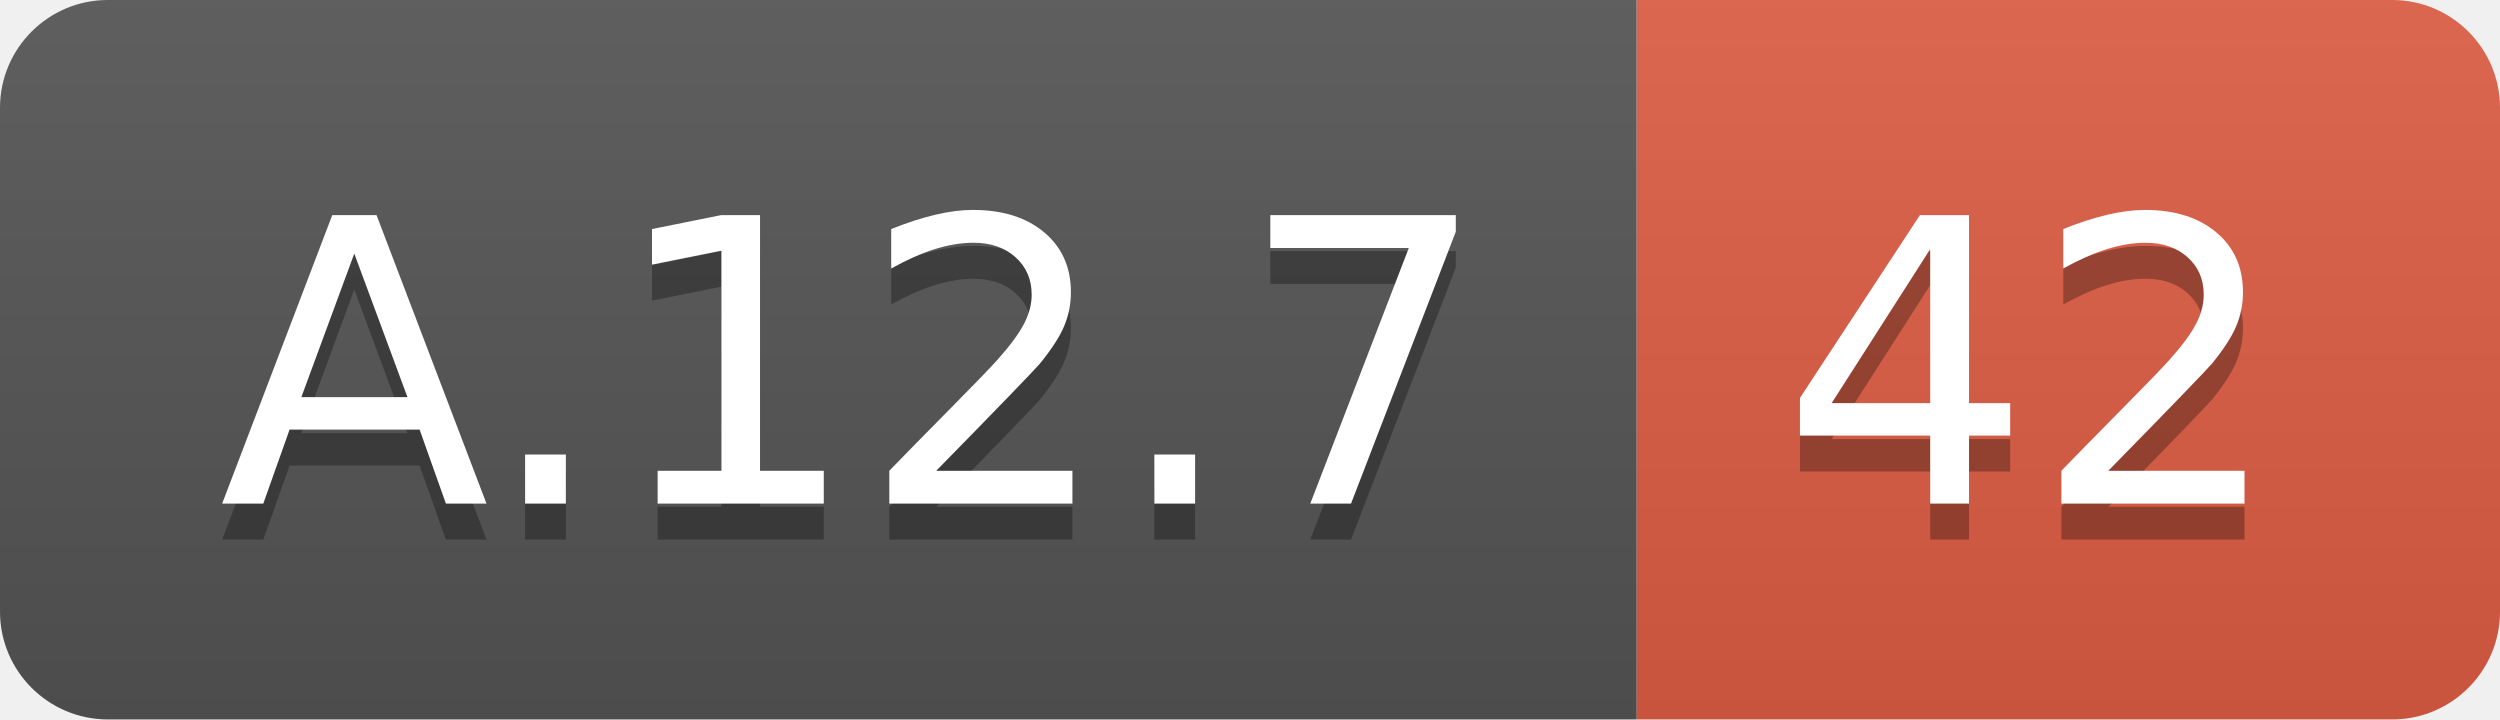
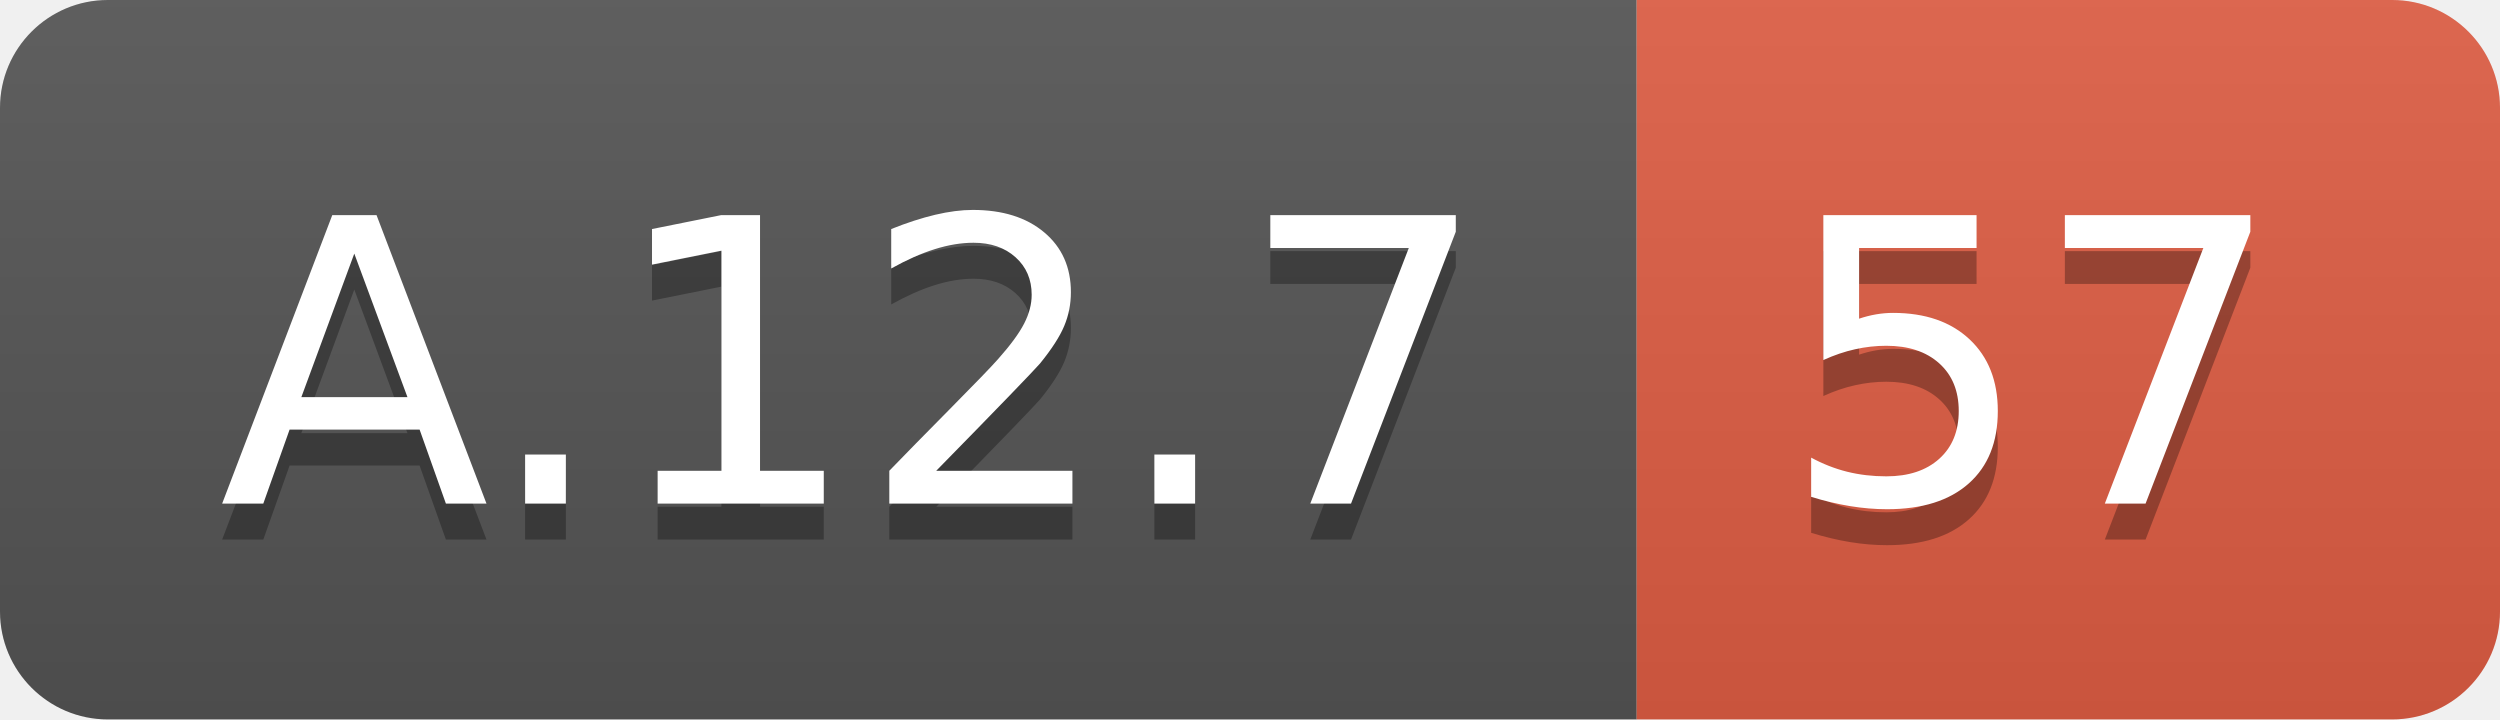
<svg xmlns="http://www.w3.org/2000/svg" width="69.5" height="20">
  <linearGradient id="smooth" x2="0" y2="100%">
    <stop offset="0" stop-color="#bbb" stop-opacity=".1" />
    <stop offset="1" stop-opacity=".1" />
  </linearGradient>
  <clipPath id="round">
    <rect width="69.5" height="20" rx="3" fill="#fff" />
  </clipPath>
  <g clip-path="url(#round)">
    <rect width="45.5" height="20" fill="#555" />
    <rect x="45.5" width="24.0" height="20" fill="#e05d44" />
    <rect width="69.5" height="20" fill="url(#smooth)" />
  </g>
  <g fill="#fff" text-anchor="middle" font-family="DejaVu Sans,Verdana,Geneva,sans-serif" font-size="110">
    <text x="237.5" y="150" fill="#010101" fill-opacity=".3" transform="scale(0.1)" textLength="355.0" lengthAdjust="spacing">A.12.7</text>
    <text x="237.5" y="140" transform="scale(0.1)" textLength="355.0" lengthAdjust="spacing">A.12.7</text>
-     <text x="565.0" y="150" fill="#010101" fill-opacity=".3" transform="scale(0.1)" textLength="140.0" lengthAdjust="spacing">42</text>
-     <text x="565.0" y="140" transform="scale(0.1)" textLength="140.0" lengthAdjust="spacing">42</text>
+     <text x="565.0" y="150" fill="#010101" fill-opacity=".3" transform="scale(0.1)" textLength="140.0" lengthAdjust="spacing">57</text>
+     <text x="565.0" y="140" transform="scale(0.1)" textLength="140.0" lengthAdjust="spacing">57</text>
  </g>
</svg>
